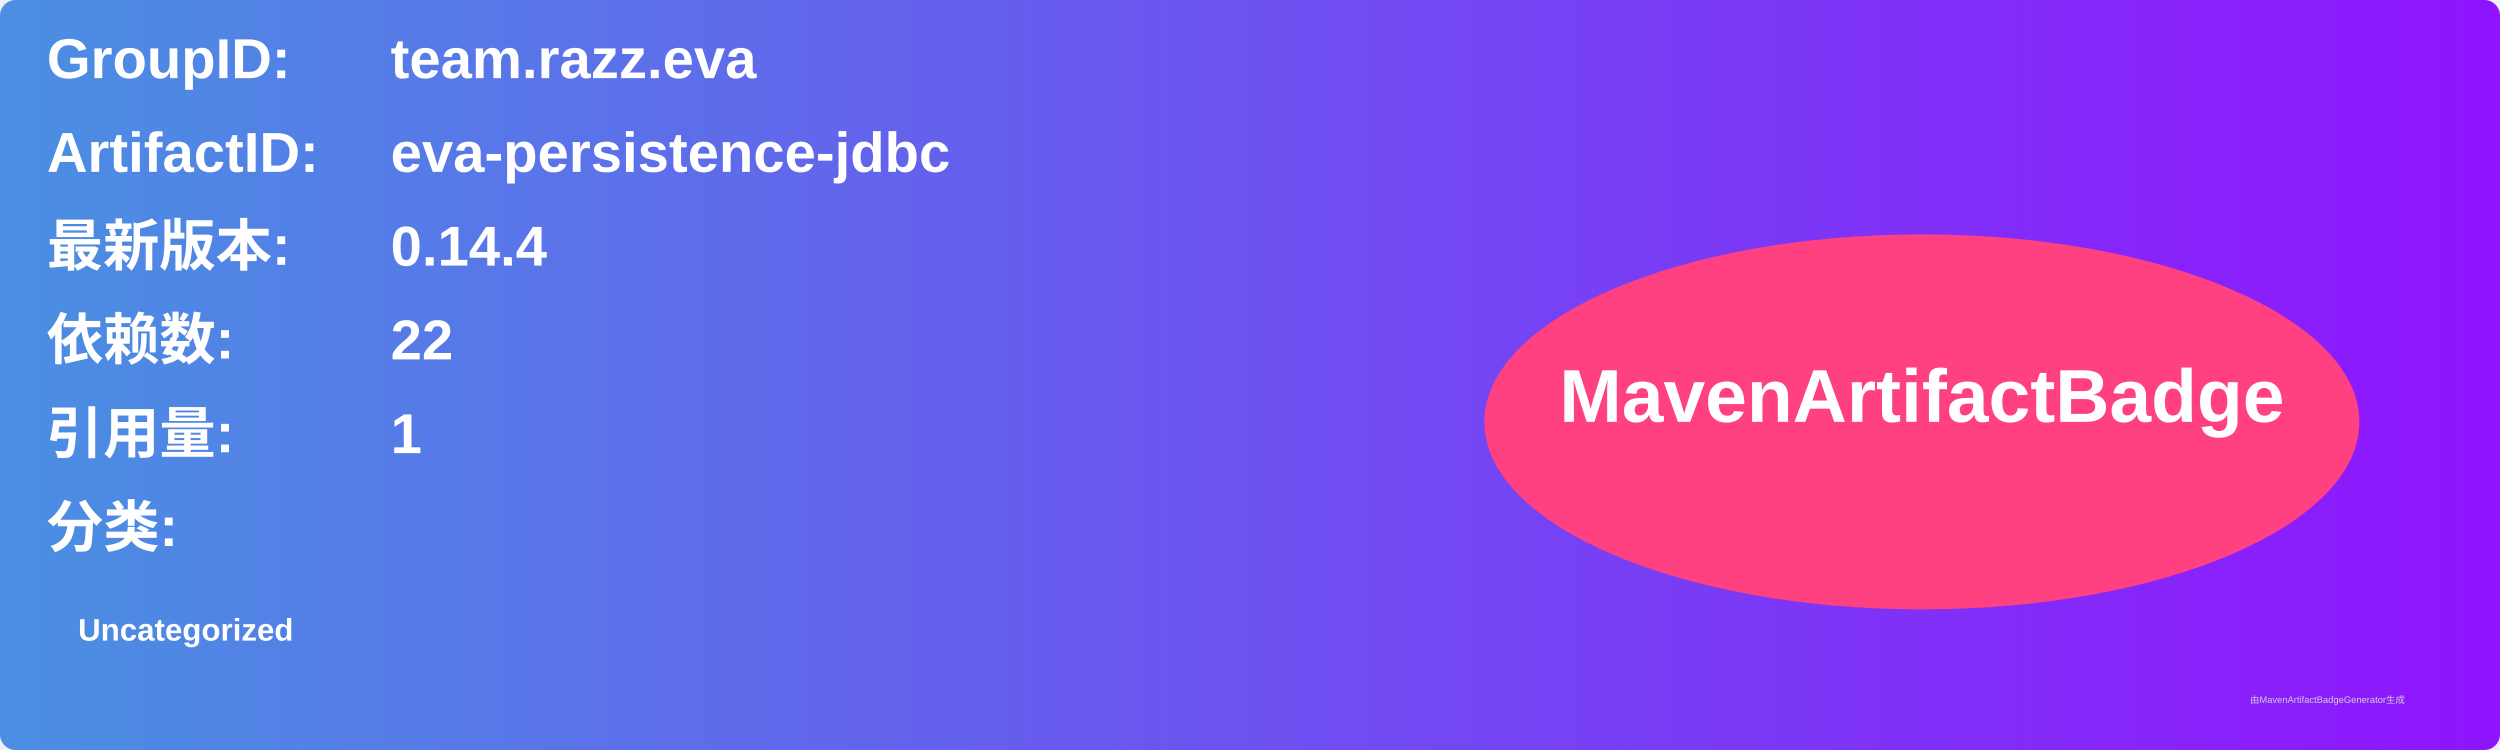
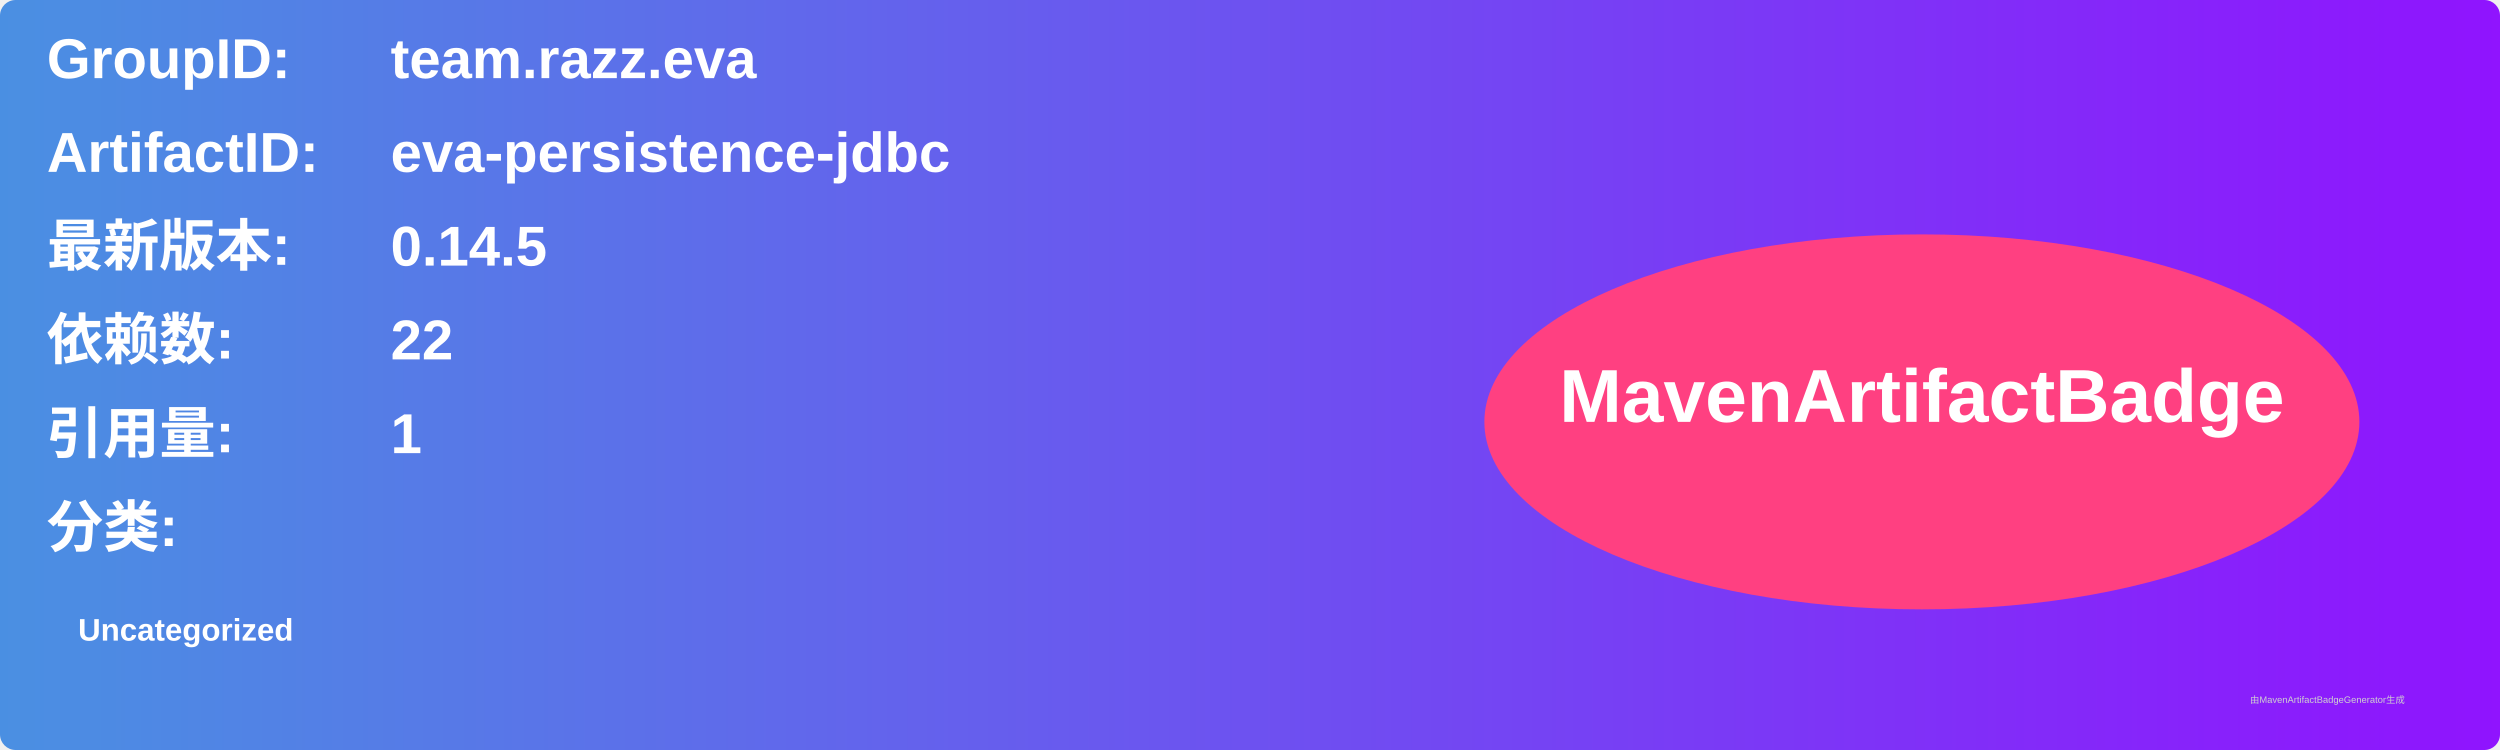
<svg xmlns="http://www.w3.org/2000/svg" width="800" height="240" viewBox="0 0 800 240">
  <linearGradient id="grad" x1="0%" y1="0%" x2="100%" y2="0%">
    <stop offset="0%" stop-color="#4a90e2" />
    <stop offset="100%" stop-color="#9013fe" />
  </linearGradient>
  <rect width="100%" height="100%" rx="5" ry="5" fill="url(#grad)" />
  <g transform="translate(15, 15)">
    <text x="0" y="10" font-family="Arial" font-size="18" fill="white" font-weight="bold" width="260">GroupID:</text>
    <text x="110" y="10" font-family="Arial" font-size="18" fill="white" font-weight="bold" width="460">team.razz.eva</text>
    <text x="0" y="40" font-family="Arial" font-size="18" fill="white" font-weight="bold" width="260">ArtifactID:</text>
    <text x="110" y="40" font-family="Arial" font-size="18" fill="white" font-weight="bold" width="460">eva-persistence-jdbc</text>
    <text x="0" y="70" font-family="Arial" font-size="18" fill="white" font-weight="bold">最新版本:</text>
    <text x="110" y="70" font-family="Arial" font-size="18" fill="white" font-weight="bold">
-       <tspan font-weight="bold">0.14.4</tspan>
+       <tspan font-weight="bold">0.14.5</tspan>
    </text>
    <text x="0" y="100" font-family="Arial" font-size="18" fill="white" font-weight="bold">依赖数: </text>
    <text x="110" y="100" font-family="Arial" font-size="18" fill="white">
      <tspan font-weight="bold">22</tspan>
    </text>
    <text x="0" y="130" font-family="Arial" font-size="18" fill="white" font-weight="bold">引用量: </text>
    <text x="110" y="130" font-family="Arial" font-size="18" fill="white">
      <tspan font-weight="bold">1</tspan>
    </text>
    <text x="0" y="160" font-family="Arial" font-size="18" fill="white" font-weight="bold">分类:</text>
    <text x="10" y="190" font-family="Arial" font-size="10" fill="white">
      <tspan font-weight="bold">Uncategorized</tspan>
    </text>
    <ellipse cx="600" cy="120" rx="140" ry="60" fill="#ff4081" />
    <text x="600" y="120" text-anchor="middle" font-family="Arial" font-size="24" fill="white" font-weight="bold">MavenArtifactBadge</text>
  </g>
  <text x="720" y="225" font-family="Arial" font-size="3" fill="#d0d0d0">由MavenArtifactBadgeGenerator生成</text>
</svg>
